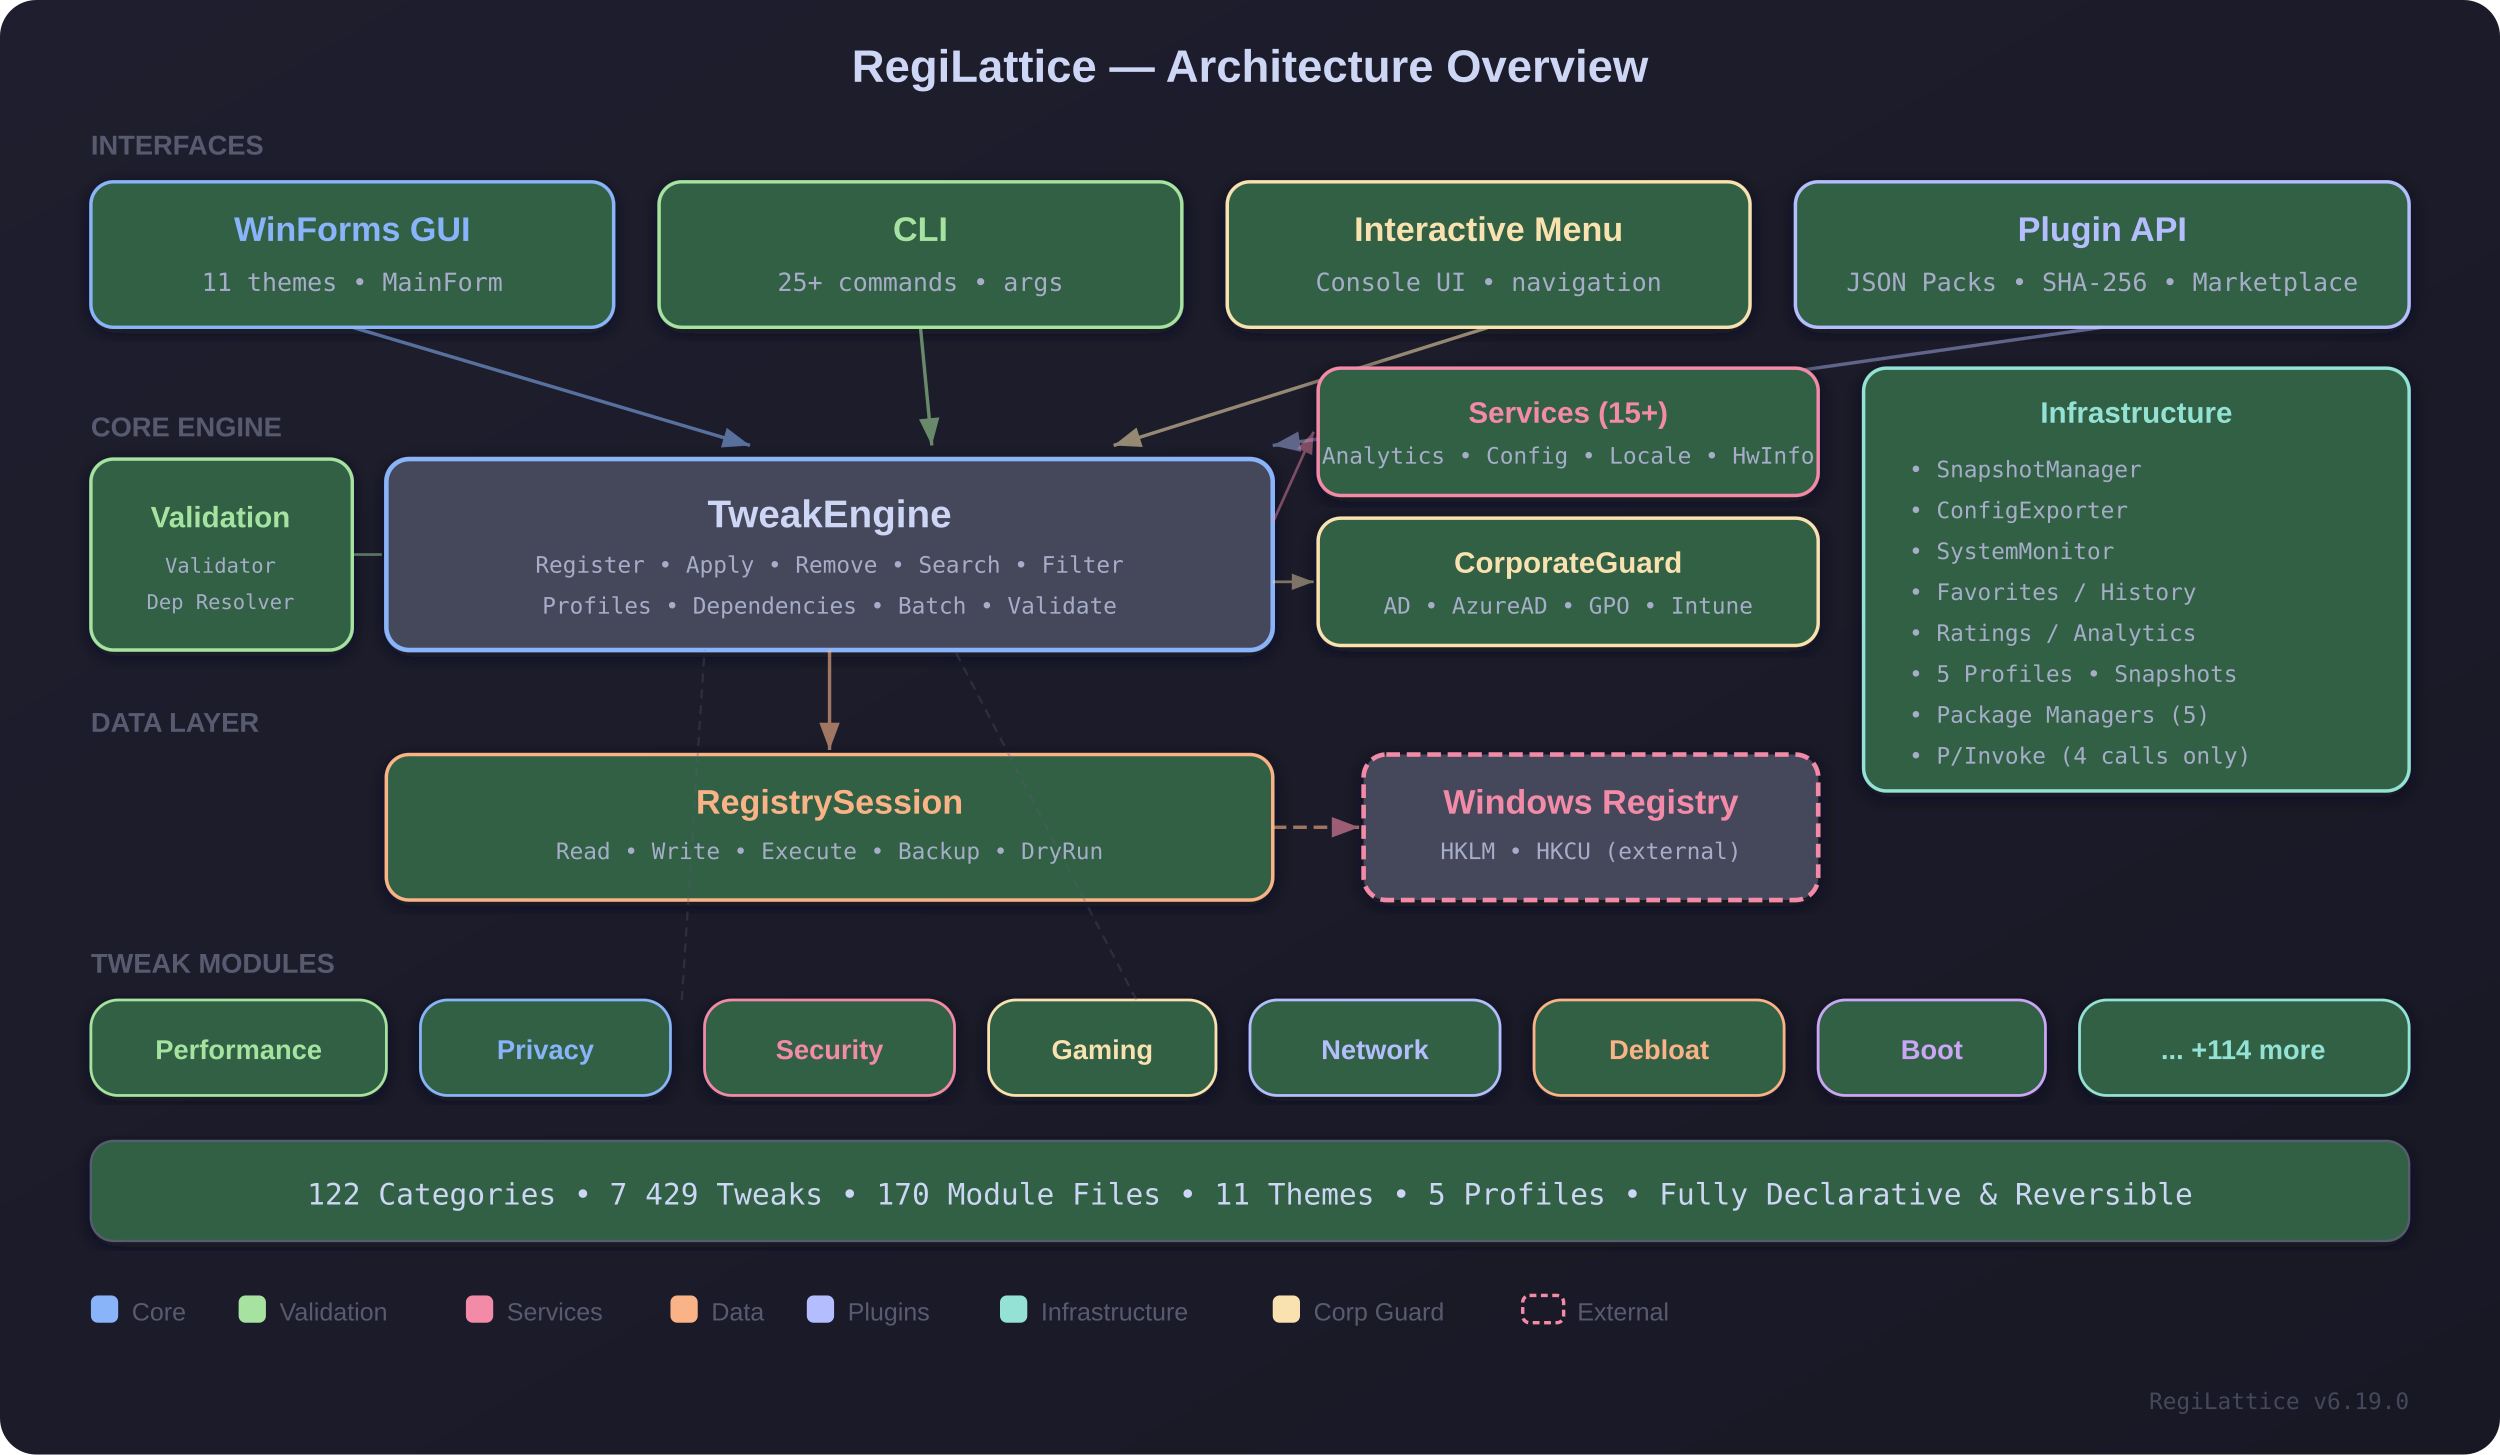
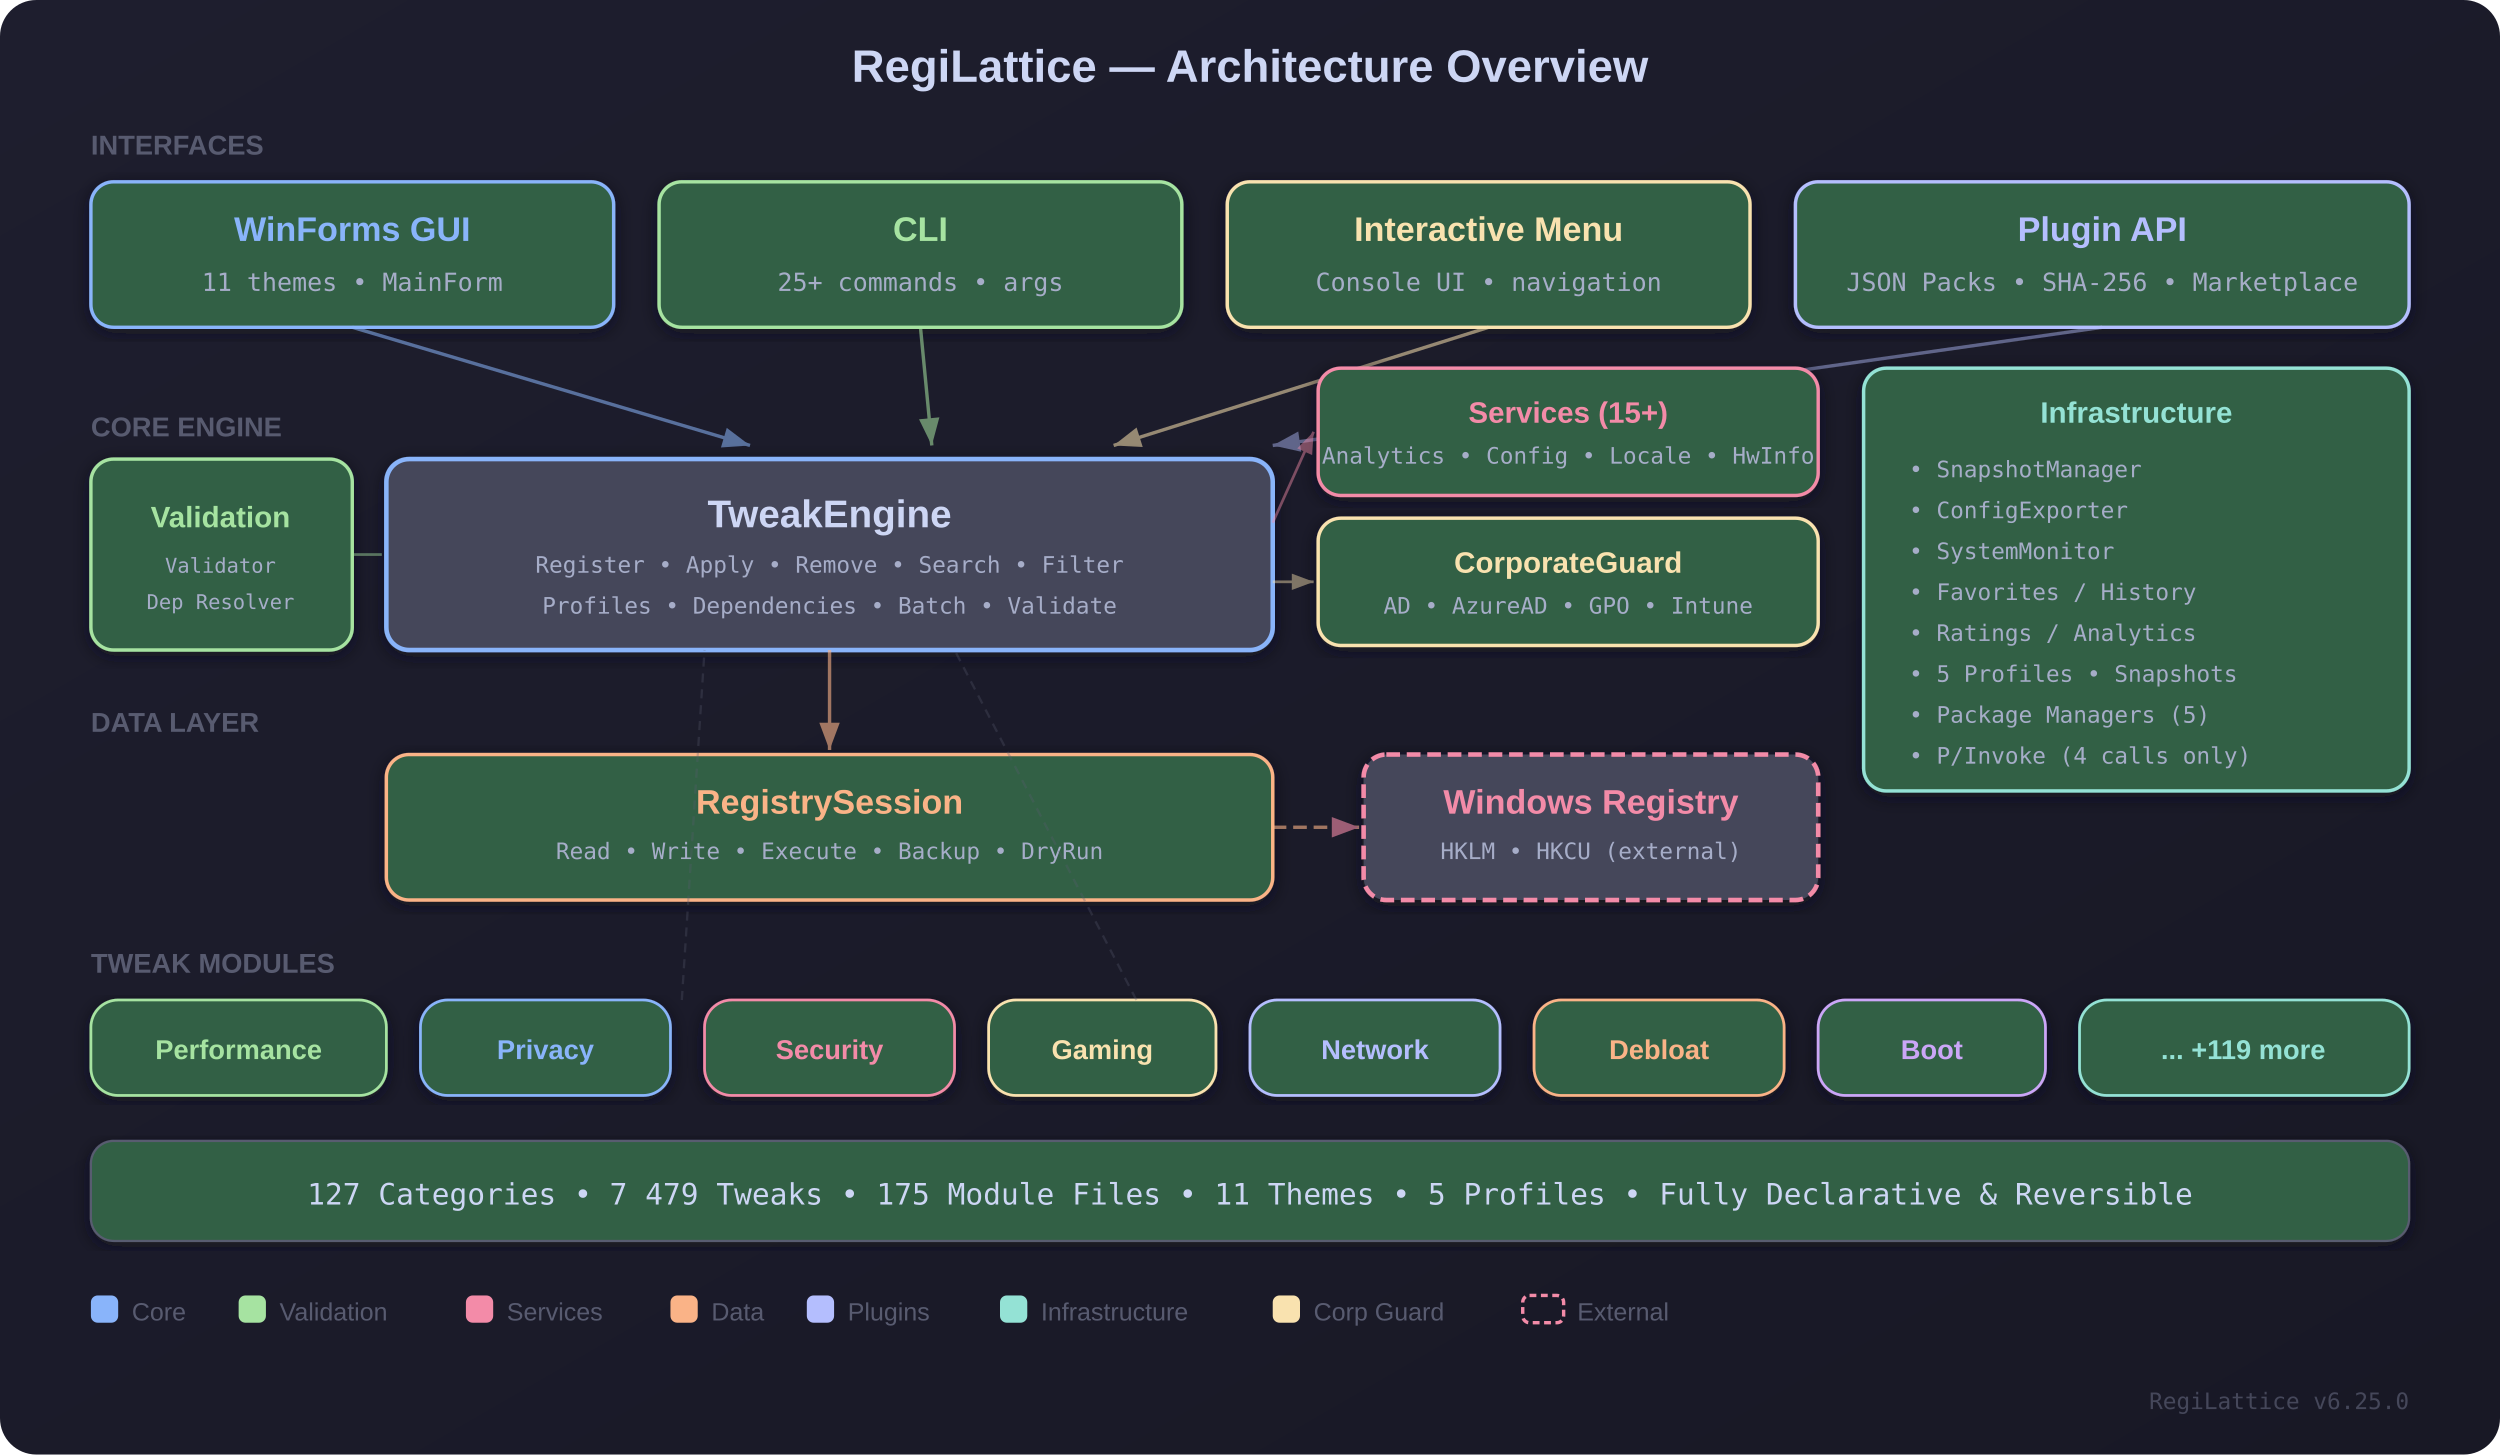
<svg xmlns="http://www.w3.org/2000/svg" width="1100" height="640" viewBox="0 0 1100 640">
  <defs>
    <linearGradient id="bgGrad" x1="0%" y1="0%" x2="100%" y2="100%">
      <stop offset="0%" style="stop-color:#1e1e2e" />
      <stop offset="100%" style="stop-color:#181825" />
    </linearGradient>
    <filter id="shadow">
      <feDropShadow dx="0" dy="2" stdDeviation="4" flood-color="#11111b" flood-opacity="0.6" />
    </filter>
    <marker id="arrowBlue" markerWidth="8" markerHeight="6" refX="8" refY="3" orient="auto">
      <polygon points="0 0, 8 3, 0 6" fill="#89b4fa" />
    </marker>
    <marker id="arrowGreen" markerWidth="8" markerHeight="6" refX="8" refY="3" orient="auto">
      <polygon points="0 0, 8 3, 0 6" fill="#a6e3a1" />
    </marker>
    <marker id="arrowPink" markerWidth="8" markerHeight="6" refX="8" refY="3" orient="auto">
      <polygon points="0 0, 8 3, 0 6" fill="#f38ba8" />
    </marker>
    <marker id="arrowYellow" markerWidth="8" markerHeight="6" refX="8" refY="3" orient="auto">
      <polygon points="0 0, 8 3, 0 6" fill="#f9e2af" />
    </marker>
    <marker id="arrowOrange" markerWidth="8" markerHeight="6" refX="8" refY="3" orient="auto">
      <polygon points="0 0, 8 3, 0 6" fill="#fab387" />
    </marker>
    <marker id="arrowLav" markerWidth="8" markerHeight="6" refX="8" refY="3" orient="auto">
      <polygon points="0 0, 8 3, 0 6" fill="#b4befe" />
    </marker>
  </defs>
  <rect width="1100" height="640" fill="url(#bgGrad)" rx="16" />
  <text x="550" y="36" text-anchor="middle" font-family="'Segoe UI', Arial, sans-serif" font-weight="700" font-size="20" fill="#cdd6f4">RegiLattice — Architecture Overview</text>
  <text x="40" y="68" font-family="'Segoe UI', Arial, sans-serif" font-weight="600" font-size="12" fill="#585b70">INTERFACES</text>
  <g filter="url(#shadow)">
    <rect x="40" y="80" width="230" height="64" rx="10" fill="#316044" stroke="#89b4fa" stroke-width="1.5" />
    <text x="155" y="106" text-anchor="middle" font-family="'Segoe UI', Arial, sans-serif" font-weight="700" font-size="15" fill="#89b4fa">WinForms GUI</text>
    <text x="155" y="128" text-anchor="middle" font-family="'Cascadia Code', monospace" font-size="11" fill="#a6adc8">11 themes • MainForm</text>
  </g>
  <g filter="url(#shadow)">
    <rect x="290" y="80" width="230" height="64" rx="10" fill="#316044" stroke="#a6e3a1" stroke-width="1.5" />
    <text x="405" y="106" text-anchor="middle" font-family="'Segoe UI', Arial, sans-serif" font-weight="700" font-size="15" fill="#a6e3a1">CLI</text>
    <text x="405" y="128" text-anchor="middle" font-family="'Cascadia Code', monospace" font-size="11" fill="#a6adc8">25+ commands • args</text>
  </g>
  <g filter="url(#shadow)">
    <rect x="540" y="80" width="230" height="64" rx="10" fill="#316044" stroke="#f9e2af" stroke-width="1.5" />
    <text x="655" y="106" text-anchor="middle" font-family="'Segoe UI', Arial, sans-serif" font-weight="700" font-size="15" fill="#f9e2af">Interactive Menu</text>
    <text x="655" y="128" text-anchor="middle" font-family="'Cascadia Code', monospace" font-size="11" fill="#a6adc8">Console UI • navigation</text>
  </g>
  <g filter="url(#shadow)">
    <rect x="790" y="80" width="270" height="64" rx="10" fill="#316044" stroke="#b4befe" stroke-width="1.5" />
    <text x="925" y="106" text-anchor="middle" font-family="'Segoe UI', Arial, sans-serif" font-weight="700" font-size="15" fill="#b4befe">Plugin API</text>
    <text x="925" y="128" text-anchor="middle" font-family="'Cascadia Code', monospace" font-size="11" fill="#a6adc8">JSON Packs • SHA-256 • Marketplace</text>
  </g>
  <line x1="155" y1="144" x2="330" y2="196" stroke="#89b4fa" stroke-width="1.5" marker-end="url(#arrowBlue)" opacity="0.55" />
  <line x1="405" y1="144" x2="410" y2="196" stroke="#a6e3a1" stroke-width="1.5" marker-end="url(#arrowGreen)" opacity="0.55" />
  <line x1="655" y1="144" x2="490" y2="196" stroke="#f9e2af" stroke-width="1.5" marker-end="url(#arrowYellow)" opacity="0.55" />
  <line x1="925" y1="144" x2="560" y2="196" stroke="#b4befe" stroke-width="1.5" marker-end="url(#arrowLav)" opacity="0.45" />
  <text x="40" y="192" font-family="'Segoe UI', Arial, sans-serif" font-weight="600" font-size="12" fill="#585b70">CORE ENGINE</text>
  <g filter="url(#shadow)">
    <rect x="170" y="202" width="390" height="84" rx="10" fill="#45475a" stroke="#89b4fa" stroke-width="2" />
    <text x="365" y="232" text-anchor="middle" font-family="'Segoe UI', Arial, sans-serif" font-weight="800" font-size="17" fill="#cdd6f4">TweakEngine</text>
    <text x="365" y="252" text-anchor="middle" font-family="'Cascadia Code', monospace" font-size="10" fill="#a6adc8">Register • Apply • Remove • Search • Filter</text>
    <text x="365" y="270" text-anchor="middle" font-family="'Cascadia Code', monospace" font-size="10" fill="#a6adc8">Profiles • Dependencies • Batch • Validate</text>
  </g>
  <g filter="url(#shadow)">
    <rect x="40" y="202" width="115" height="84" rx="10" fill="#316044" stroke="#a6e3a1" stroke-width="1.5" />
    <text x="97" y="232" text-anchor="middle" font-family="'Segoe UI', Arial, sans-serif" font-weight="700" font-size="13" fill="#a6e3a1">Validation</text>
    <text x="97" y="252" text-anchor="middle" font-family="'Cascadia Code', monospace" font-size="9" fill="#a6adc8">Validator</text>
    <text x="97" y="268" text-anchor="middle" font-family="'Cascadia Code', monospace" font-size="9" fill="#a6adc8">Dep Resolver</text>
  </g>
  <g filter="url(#shadow)">
    <rect x="580" y="162" width="220" height="56" rx="10" fill="#316044" stroke="#f38ba8" stroke-width="1.5" />
    <text x="690" y="186" text-anchor="middle" font-family="'Segoe UI', Arial, sans-serif" font-weight="700" font-size="13" fill="#f38ba8">Services (15+)</text>
    <text x="690" y="204" text-anchor="middle" font-family="'Cascadia Code', monospace" font-size="10" fill="#a6adc8">Analytics • Config • Locale • HwInfo</text>
  </g>
  <g filter="url(#shadow)">
    <rect x="580" y="228" width="220" height="56" rx="10" fill="#316044" stroke="#f9e2af" stroke-width="1.5" />
    <text x="690" y="252" text-anchor="middle" font-family="'Segoe UI', Arial, sans-serif" font-weight="700" font-size="13" fill="#f9e2af">CorporateGuard</text>
    <text x="690" y="270" text-anchor="middle" font-family="'Cascadia Code', monospace" font-size="10" fill="#a6adc8">AD • AzureAD • GPO • Intune</text>
  </g>
  <g filter="url(#shadow)">
    <rect x="820" y="162" width="240" height="186" rx="10" fill="#316044" stroke="#94e2d5" stroke-width="1.5" />
    <text x="940" y="186" text-anchor="middle" font-family="'Segoe UI', Arial, sans-serif" font-weight="700" font-size="13" fill="#94e2d5">Infrastructure</text>
    <text x="840" y="210" font-family="'Cascadia Code', monospace" font-size="10" fill="#a6adc8">• SnapshotManager</text>
    <text x="840" y="228" font-family="'Cascadia Code', monospace" font-size="10" fill="#a6adc8">• ConfigExporter</text>
    <text x="840" y="246" font-family="'Cascadia Code', monospace" font-size="10" fill="#a6adc8">• SystemMonitor</text>
    <text x="840" y="264" font-family="'Cascadia Code', monospace" font-size="10" fill="#a6adc8">• Favorites / History</text>
    <text x="840" y="282" font-family="'Cascadia Code', monospace" font-size="10" fill="#a6adc8">• Ratings / Analytics</text>
    <text x="840" y="300" font-family="'Cascadia Code', monospace" font-size="10" fill="#a6adc8">• 5 Profiles • Snapshots</text>
    <text x="840" y="318" font-family="'Cascadia Code', monospace" font-size="10" fill="#a6adc8">• Package Managers (5)</text>
    <text x="840" y="336" font-family="'Cascadia Code', monospace" font-size="10" fill="#a6adc8">• P/Invoke (4 calls only)</text>
  </g>
  <line x1="560" y1="230" x2="578" y2="190" stroke="#f38ba8" stroke-width="1.2" marker-end="url(#arrowPink)" opacity="0.45" />
  <line x1="560" y1="256" x2="578" y2="256" stroke="#f9e2af" stroke-width="1.2" marker-end="url(#arrowYellow)" opacity="0.45" />
  <line x1="155" y1="244" x2="168" y2="244" stroke="#a6e3a1" stroke-width="1.2" opacity="0.45" />
  <text x="40" y="322" font-family="'Segoe UI', Arial, sans-serif" font-weight="600" font-size="12" fill="#585b70">DATA LAYER</text>
  <g filter="url(#shadow)">
    <rect x="170" y="332" width="390" height="64" rx="10" fill="#316044" stroke="#fab387" stroke-width="1.5" />
    <text x="365" y="358" text-anchor="middle" font-family="'Segoe UI', Arial, sans-serif" font-weight="700" font-size="15" fill="#fab387">RegistrySession</text>
    <text x="365" y="378" text-anchor="middle" font-family="'Cascadia Code', monospace" font-size="10" fill="#a6adc8">Read • Write • Execute • Backup • DryRun</text>
  </g>
  <g filter="url(#shadow)">
    <rect x="600" y="332" width="200" height="64" rx="10" fill="#45475a" stroke="#f38ba8" stroke-width="2" stroke-dasharray="6,3" />
    <text x="700" y="358" text-anchor="middle" font-family="'Segoe UI', Arial, sans-serif" font-weight="700" font-size="15" fill="#f38ba8">Windows Registry</text>
    <text x="700" y="378" text-anchor="middle" font-family="'Cascadia Code', monospace" font-size="10" fill="#a6adc8">HKLM • HKCU (external)</text>
  </g>
  <line x1="365" y1="286" x2="365" y2="330" stroke="#fab387" stroke-width="1.5" marker-end="url(#arrowOrange)" opacity="0.6" />
  <line x1="560" y1="364" x2="598" y2="364" stroke="#fab387" stroke-width="1.5" stroke-dasharray="6,3" marker-end="url(#arrowPink)" opacity="0.6" />
  <text x="40" y="428" font-family="'Segoe UI', Arial, sans-serif" font-weight="600" font-size="12" fill="#585b70">TWEAK MODULES</text>
  <g filter="url(#shadow)">
    <rect x="40" y="440" width="130" height="42" rx="12" fill="#316044" stroke="#a6e3a1" stroke-width="1.2" />
    <text x="105" y="466" text-anchor="middle" font-family="'Segoe UI', Arial, sans-serif" font-weight="600" font-size="12" fill="#a6e3a1">Performance</text>
  </g>
  <g filter="url(#shadow)">
    <rect x="185" y="440" width="110" height="42" rx="12" fill="#316044" stroke="#89b4fa" stroke-width="1.2" />
    <text x="240" y="466" text-anchor="middle" font-family="'Segoe UI', Arial, sans-serif" font-weight="600" font-size="12" fill="#89b4fa">Privacy</text>
  </g>
  <g filter="url(#shadow)">
    <rect x="310" y="440" width="110" height="42" rx="12" fill="#316044" stroke="#f38ba8" stroke-width="1.2" />
    <text x="365" y="466" text-anchor="middle" font-family="'Segoe UI', Arial, sans-serif" font-weight="600" font-size="12" fill="#f38ba8">Security</text>
  </g>
  <g filter="url(#shadow)">
    <rect x="435" y="440" width="100" height="42" rx="12" fill="#316044" stroke="#f9e2af" stroke-width="1.2" />
    <text x="485" y="466" text-anchor="middle" font-family="'Segoe UI', Arial, sans-serif" font-weight="600" font-size="12" fill="#f9e2af">Gaming</text>
  </g>
  <g filter="url(#shadow)">
    <rect x="550" y="440" width="110" height="42" rx="12" fill="#316044" stroke="#b4befe" stroke-width="1.2" />
    <text x="605" y="466" text-anchor="middle" font-family="'Segoe UI', Arial, sans-serif" font-weight="600" font-size="12" fill="#b4befe">Network</text>
  </g>
  <g filter="url(#shadow)">
    <rect x="675" y="440" width="110" height="42" rx="12" fill="#316044" stroke="#fab387" stroke-width="1.2" />
    <text x="730" y="466" text-anchor="middle" font-family="'Segoe UI', Arial, sans-serif" font-weight="600" font-size="12" fill="#fab387">Debloat</text>
  </g>
  <g filter="url(#shadow)">
    <rect x="800" y="440" width="100" height="42" rx="12" fill="#316044" stroke="#cba6f7" stroke-width="1.2" />
    <text x="850" y="466" text-anchor="middle" font-family="'Segoe UI', Arial, sans-serif" font-weight="600" font-size="12" fill="#cba6f7">Boot</text>
  </g>
  <g filter="url(#shadow)">
    <rect x="915" y="440" width="145" height="42" rx="12" fill="#316044" stroke="#94e2d5" stroke-width="1.2" />
-     <text x="987" y="466" text-anchor="middle" font-family="'Segoe UI', Arial, sans-serif" font-weight="600" font-size="12" fill="#94e2d5">... +114 more</text>
+     <text x="987" y="466" text-anchor="middle" font-family="'Segoe UI', Arial, sans-serif" font-weight="600" font-size="12" fill="#94e2d5">... +119 more</text>
  </g>
  <line x1="300" y1="440" x2="310" y2="286" stroke="#585b70" stroke-width="1" stroke-dasharray="4 3" opacity="0.3" />
  <line x1="500" y1="440" x2="420" y2="286" stroke="#585b70" stroke-width="1" stroke-dasharray="4 3" opacity="0.3" />
  <g filter="url(#shadow)">
    <rect x="40" y="502" width="1020" height="44" rx="10" fill="#316044" stroke="#585b70" stroke-width="1" />
-     <text x="550" y="530" text-anchor="middle" font-family="'Cascadia Code', monospace" font-size="13" fill="#cdd6f4">122 Categories • 7 429 Tweaks • 170 Module Files • 11 Themes • 5 Profiles • Fully Declarative &amp; Reversible</text>
+     <text x="550" y="530" text-anchor="middle" font-family="'Cascadia Code', monospace" font-size="13" fill="#cdd6f4">127 Categories • 7 479 Tweaks • 175 Module Files • 11 Themes • 5 Profiles • Fully Declarative &amp; Reversible</text>
  </g>
  <g transform="translate(40, 570)" font-family="'Segoe UI', Arial, sans-serif" font-size="11" fill="#585b70">
    <rect x="0" y="0" width="12" height="12" rx="3" fill="#89b4fa" />
    <text x="18" y="11">Core</text>
    <rect x="65" y="0" width="12" height="12" rx="3" fill="#a6e3a1" />
    <text x="83" y="11">Validation</text>
    <rect x="165" y="0" width="12" height="12" rx="3" fill="#f38ba8" />
    <text x="183" y="11">Services</text>
    <rect x="255" y="0" width="12" height="12" rx="3" fill="#fab387" />
    <text x="273" y="11">Data</text>
    <rect x="315" y="0" width="12" height="12" rx="3" fill="#b4befe" />
    <text x="333" y="11">Plugins</text>
    <rect x="400" y="0" width="12" height="12" rx="3" fill="#94e2d5" />
    <text x="418" y="11">Infrastructure</text>
    <rect x="520" y="0" width="12" height="12" rx="3" fill="#f9e2af" />
    <text x="538" y="11">Corp Guard</text>
    <rect x="630" y="0" width="18" height="12" rx="3" fill="none" stroke="#f38ba8" stroke-width="1.5" stroke-dasharray="3,2" />
    <text x="654" y="11">External</text>
  </g>
-   <text x="1060" y="620" text-anchor="end" font-family="'Cascadia Code', monospace" font-size="10" fill="#45475a">RegiLattice v6.19.0</text>
+   <text x="1060" y="620" text-anchor="end" font-family="'Cascadia Code', monospace" font-size="10" fill="#45475a">RegiLattice v6.25.0</text>
</svg>
